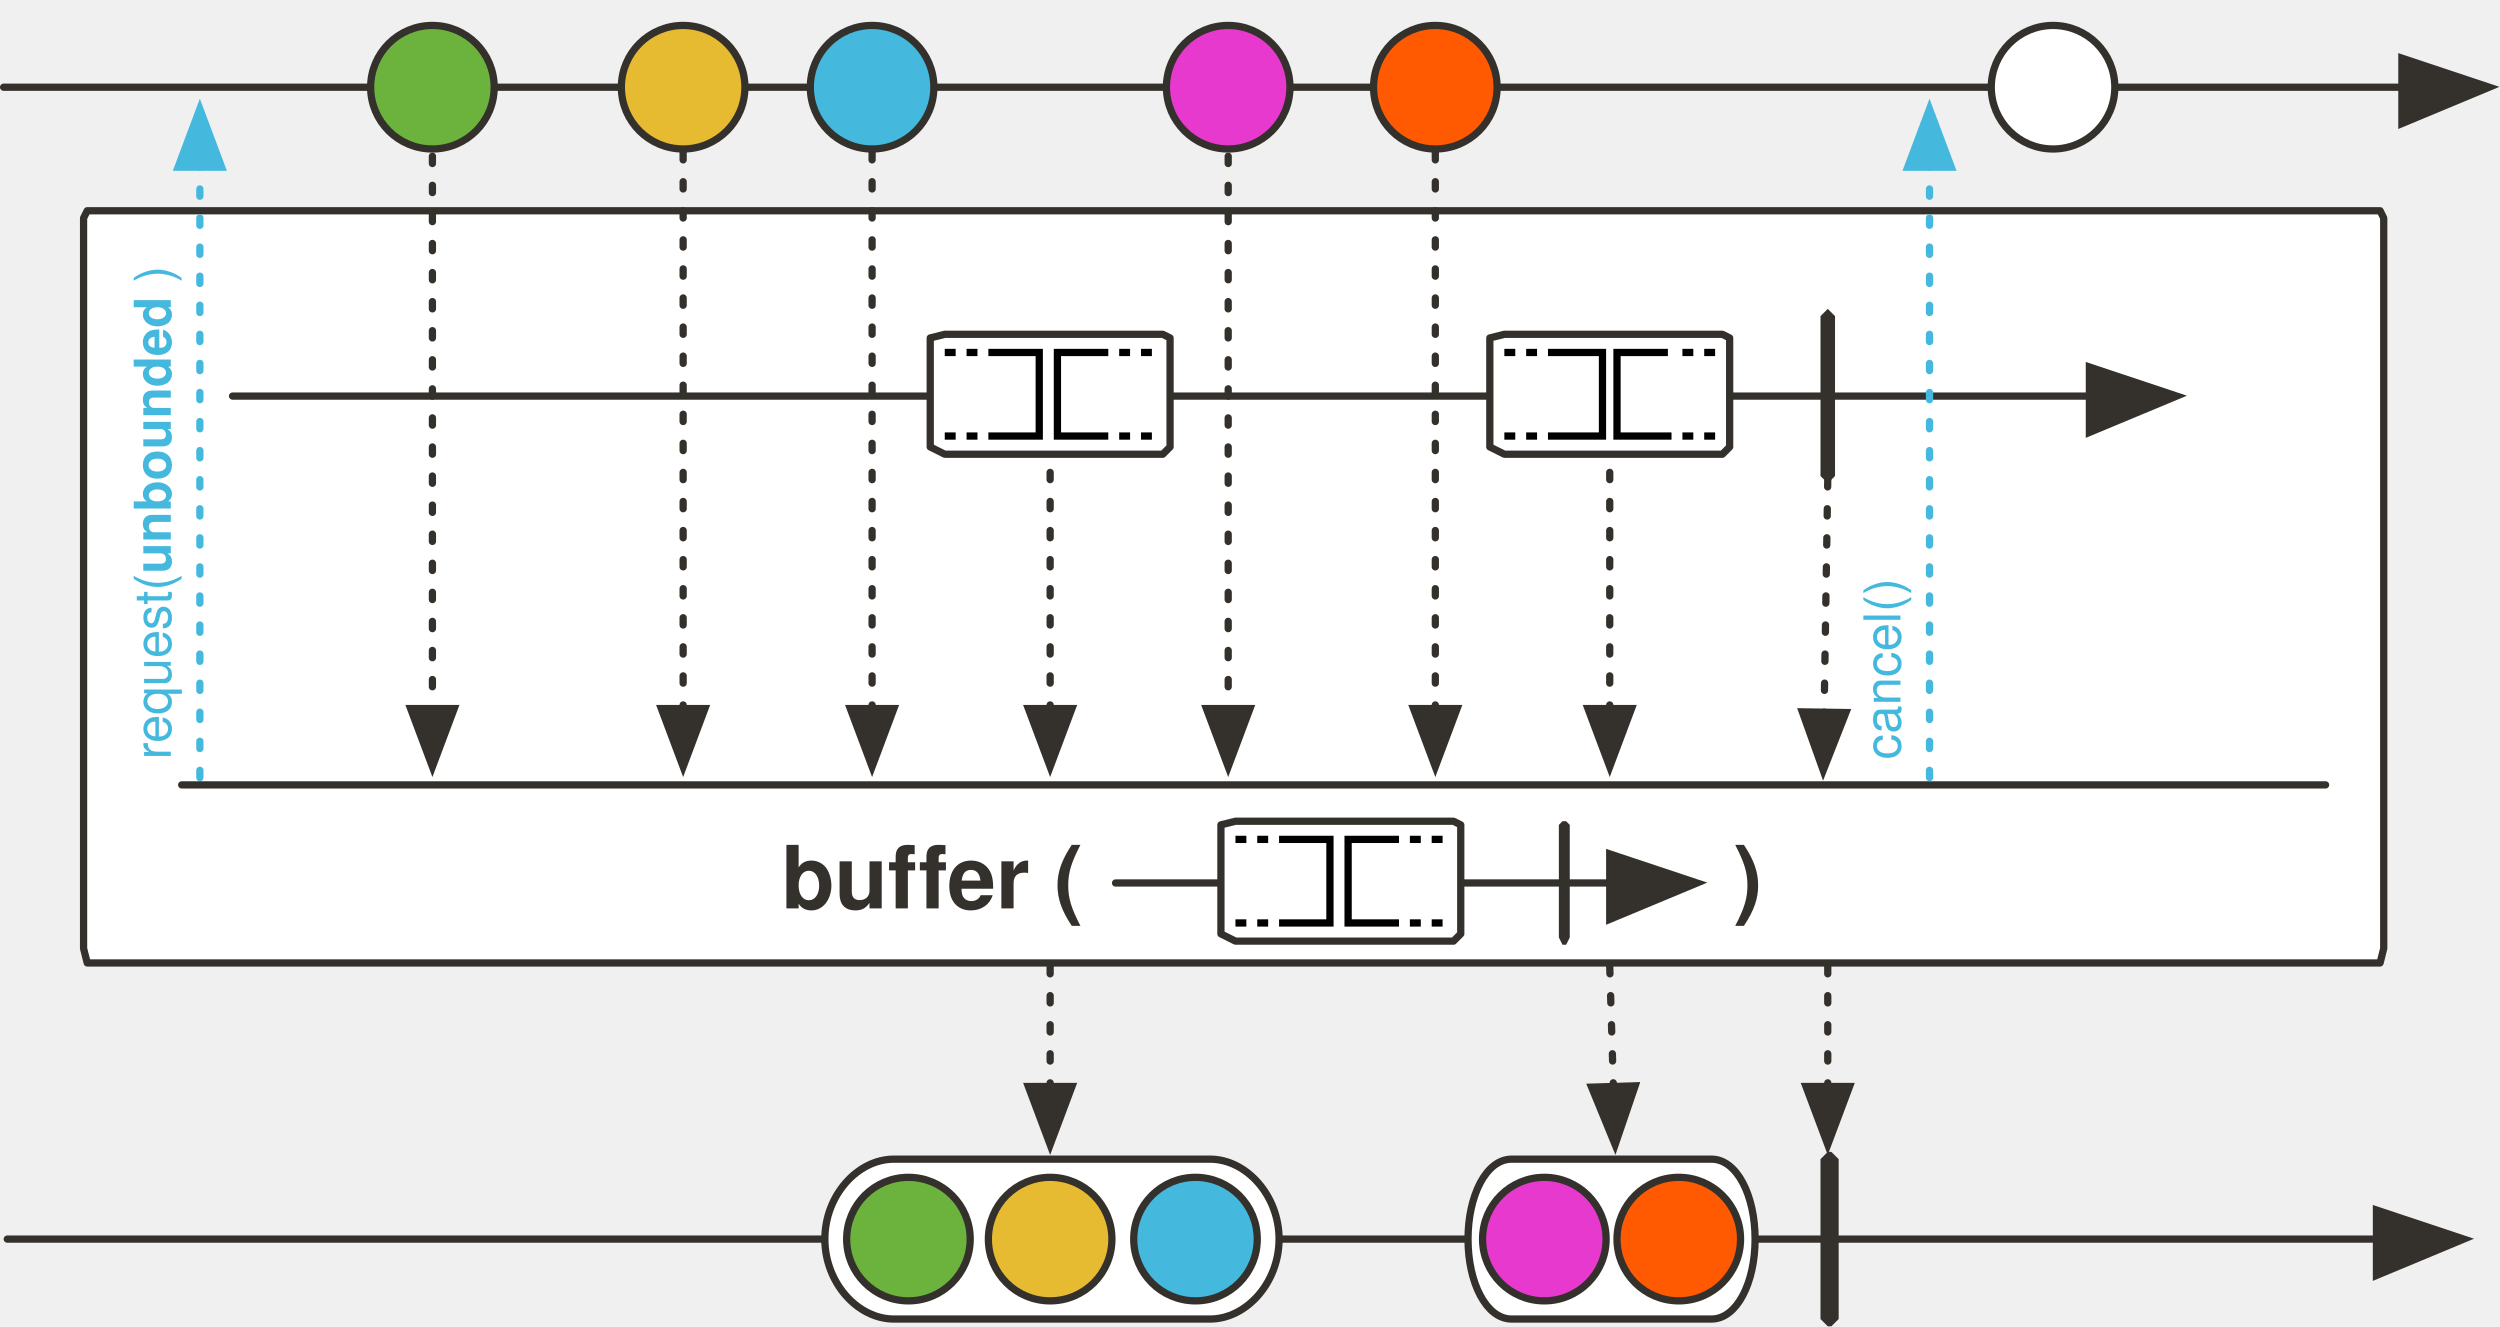
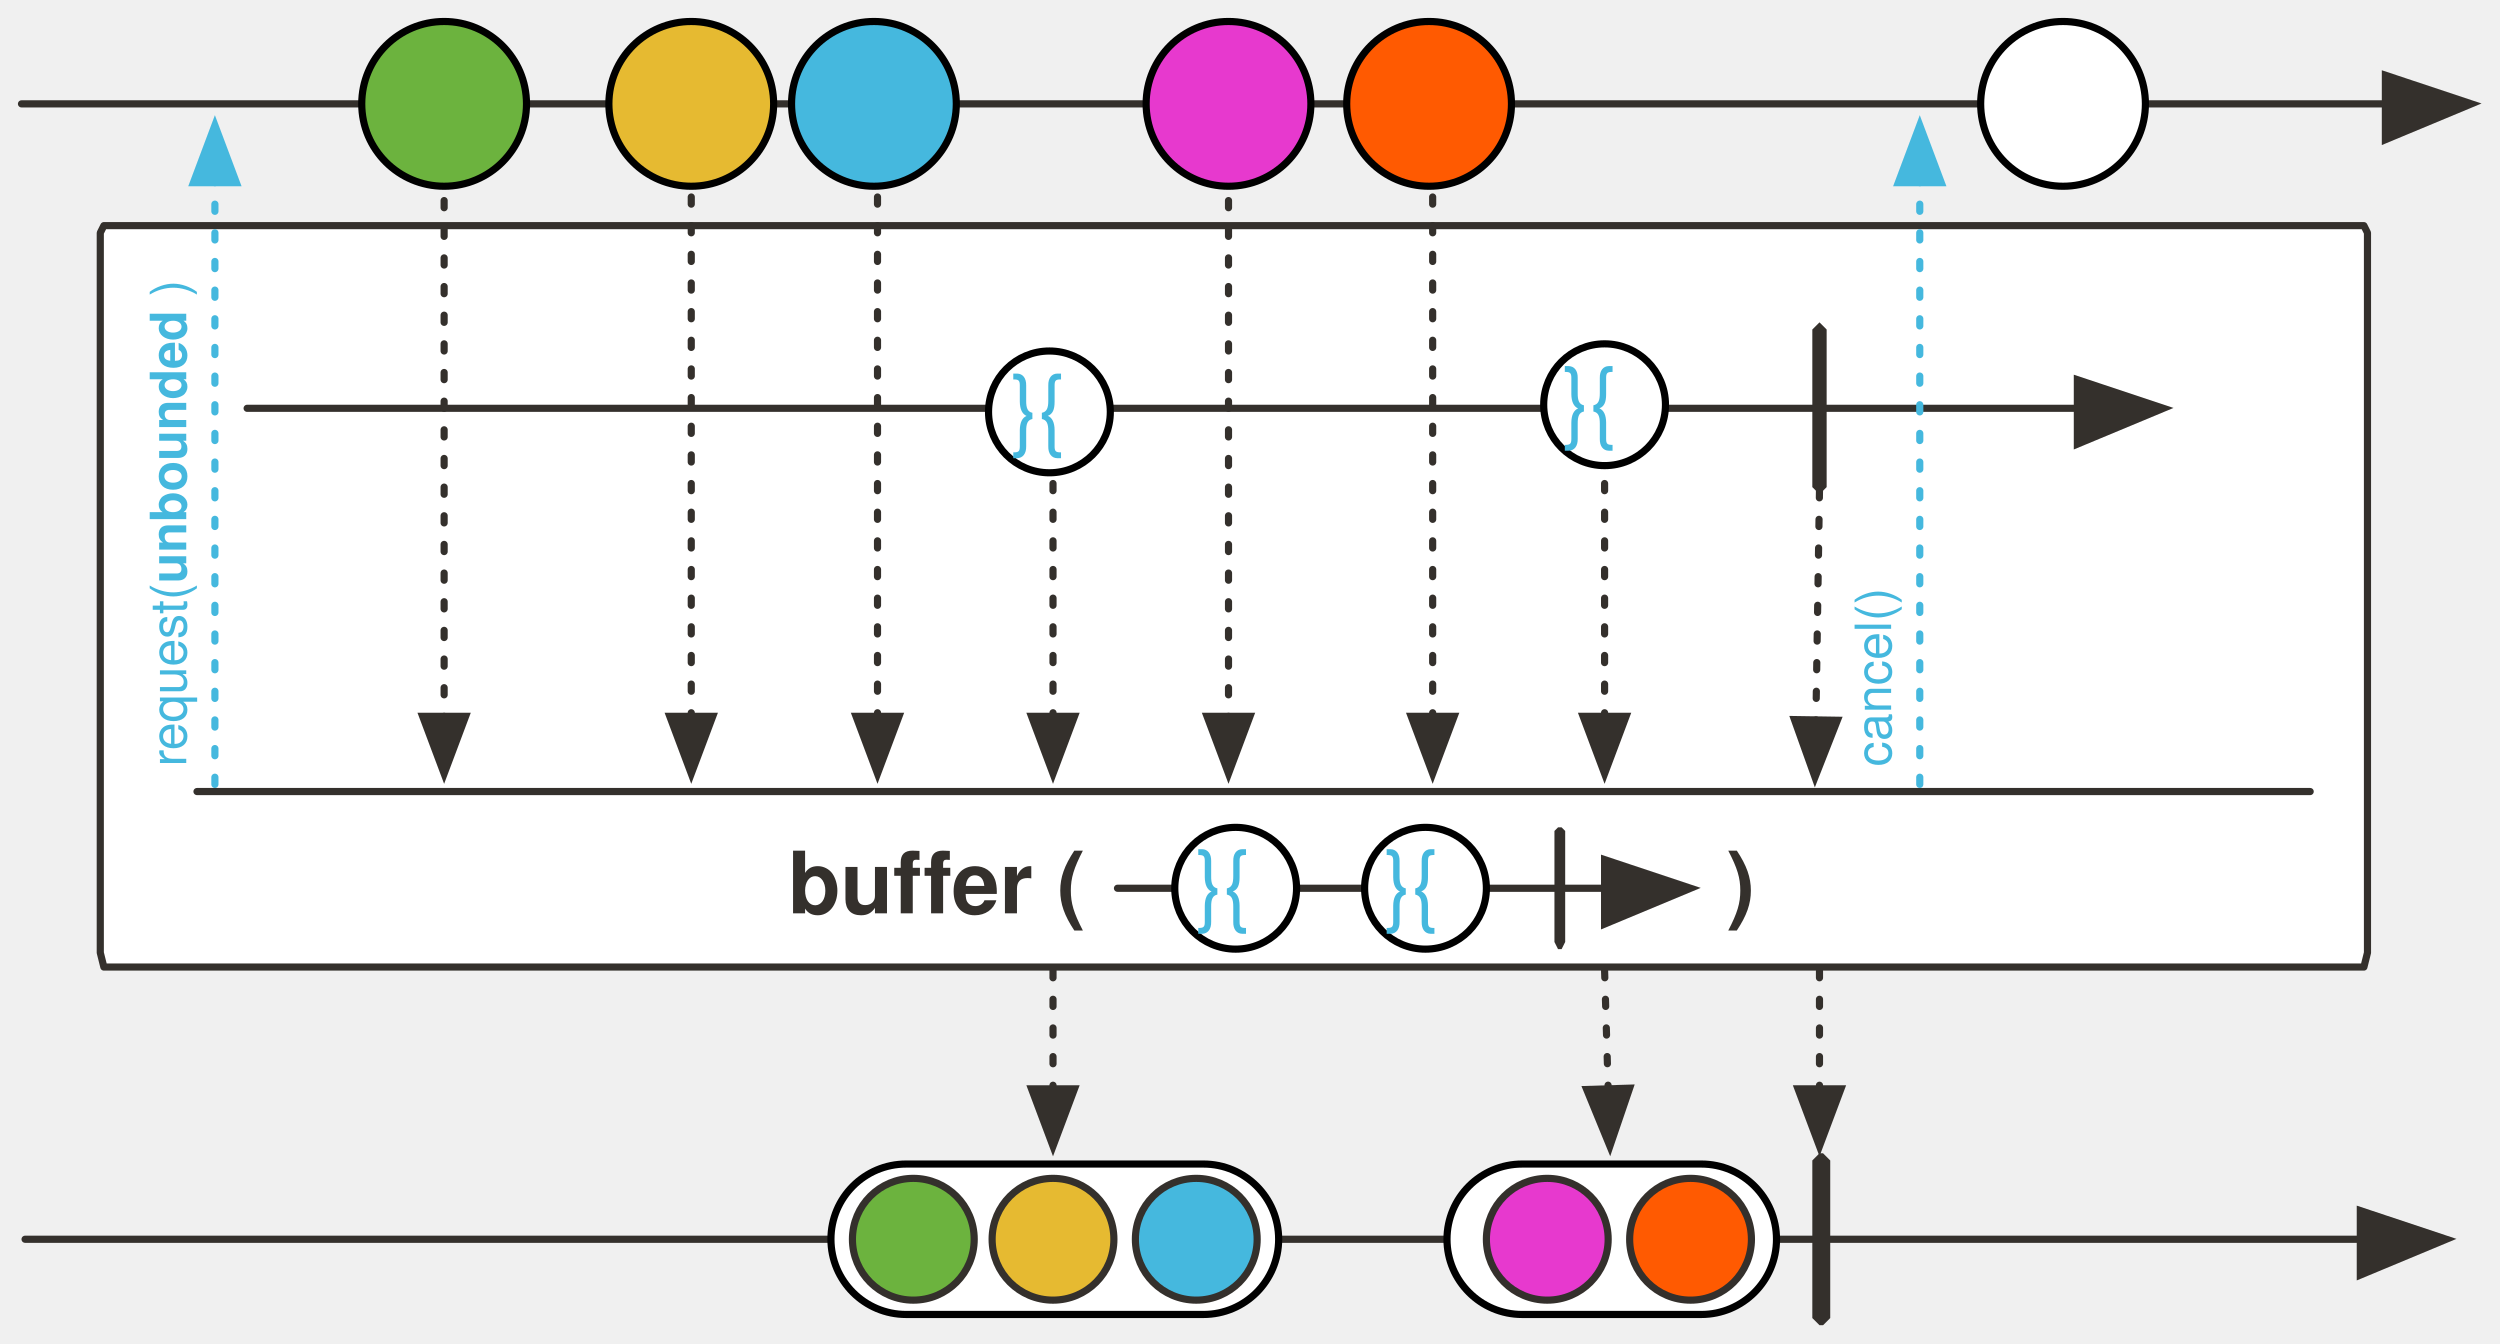
- <svg xmlns="http://www.w3.org/2000/svg" version="1.1" viewBox="20 6 688 365" width="688" height="365" id="svg181">
+ <svg xmlns="http://www.w3.org/2000/svg" version="1.1" viewBox="20 6 698 375" width="698" height="375" id="svg181">
  <defs id="defs18">
    <marker orient="auto" overflow="visible" markerUnits="strokeWidth" id="FilledArrow_Marker" stroke-miterlimit="10" viewBox="-1 -6 14 12" markerWidth="14" markerHeight="12" color="#34302c" stroke-linejoin="miter">
      <g id="g4">
        <path d="M12 0L0-4v9z" id="path2" fill="currentColor" stroke="currentColor" stroke-width="1" />
      </g>
    </marker>
    <font-face font-family="'Tahoma','Nimbus Sans L'" font-size="24" panose-1="2 11 9 2 3 0 4 2 2 3" units-per-em="1000" underline-position="-75" underline-thickness="50" slope="0" x-height="501" cap-height="682" ascent="923" descent="-235" font-weight="700" id="font-face7" stemv="0" stemh="0" accent-height="0" ideographic="0" alphabetic="0" mathematical="0" hanging="0" v-ideographic="0" v-alphabetic="0" v-mathematical="0" v-hanging="0" strikethrough-position="0" strikethrough-thickness="0" overline-position="0" overline-thickness="0">
      <font-face-src>
        <font-face-name name="Tahoma-Bold" />
      </font-face-src>
    </font-face>
    <marker orient="auto" overflow="visible" markerUnits="strokeWidth" id="FilledArrow_Marker_2" stroke-miterlimit="10" viewBox="-1 -5 11 10" markerWidth="11" markerHeight="10" color="#34302c" stroke-linejoin="miter">
      <g id="g11">
        <path d="M8 0L0-3v6z" id="path9" fill="currentColor" stroke="currentColor" stroke-width="1" />
      </g>
    </marker>
    <font-face font-family="'Tahoma','Nimbus Sans L'" font-size="16" panose-1="2 11 5 2 2 1 4 2 2 3" units-per-em="1000" underline-position="-75" underline-thickness="50" slope="0" x-height="450" cap-height="687" ascent="918" descent="-230" font-weight="400" id="font-face14" stemv="0" stemh="0" accent-height="0" ideographic="0" alphabetic="0" mathematical="0" hanging="0" v-ideographic="0" v-alphabetic="0" v-mathematical="0" v-hanging="0" strikethrough-position="0" strikethrough-thickness="0" overline-position="0" overline-thickness="0">
      <font-face-src>
        <font-face-name name="Tahoma" />
      </font-face-src>
    </font-face>
    <font-face font-family="'Tahoma','Nimbus Sans L'" font-size="12" panose-1="2 11 9 2 3 0 4 2 2 3" units-per-em="1000" underline-position="-75" underline-thickness="50" slope="0" x-height="501" cap-height="682" ascent="923" descent="-235" font-weight="700" id="font-face16" stemv="0" stemh="0" accent-height="0" ideographic="0" alphabetic="0" mathematical="0" hanging="0" v-ideographic="0" v-alphabetic="0" v-mathematical="0" v-hanging="0" strikethrough-position="0" strikethrough-thickness="0" overline-position="0" overline-thickness="0">
      <font-face-src>
        <font-face-name name="Tahoma-Bold" />
      </font-face-src>
    </font-face>
    <marker orient="auto" overflow="visible" markerUnits="strokeWidth" id="FilledArrow_Marker_3-3" stroke-miterlimit="10" viewBox="-1 -5 11 10" markerWidth="11" markerHeight="10" color="#45b8de" stroke-linejoin="miter">
      <g id="g16-6">
        <path d="M8 0L0-3v6z" id="path14-7" fill="currentColor" stroke="currentColor" stroke-width="1" />
      </g>
    </marker>
    <marker orient="auto" overflow="visible" markerUnits="strokeWidth" id="FilledArrow_Marker-5-3" stroke-miterlimit="10" viewBox="-1 -6 14 12" markerWidth="14" markerHeight="12" color="#34302c" stroke-linejoin="miter">
      <g id="g4-3-6">
        <path d="M12 0L0-4v9z" id="path2-5-7" fill="currentColor" stroke="currentColor" stroke-width="1" />
      </g>
    </marker>
    <marker orient="auto" overflow="visible" markerUnits="strokeWidth" id="FilledArrow_Marker-5-3-3" stroke-miterlimit="10" viewBox="-1 -6 14 12" markerWidth="14" markerHeight="12" color="#34302c" stroke-linejoin="miter">
      <g id="g4-3-6-6">
        <path d="M12 0L0-4v9z" id="path2-5-7-7" fill="currentColor" stroke="currentColor" stroke-width="1" />
      </g>
    </marker>
    <marker orient="auto" overflow="visible" markerUnits="strokeWidth" id="FilledArrow_Marker-5-3-3-1" stroke-miterlimit="10" viewBox="-1 -6 14 12" markerWidth="14" markerHeight="12" color="#34302c" stroke-linejoin="miter">
      <g id="g4-3-6-6-2">
        <path d="M12 0L0-4v9z" id="path2-5-7-7-7" fill="currentColor" stroke="currentColor" stroke-width="1" />
      </g>
    </marker>
  </defs>
-   <path d="M44 64h631l1 2v201l-1 4H44l-1-4V66z" id="path31" fill="#fff" fill-opacity="1" stroke="#34302c" stroke-width="2" stroke-linecap="round" stroke-linejoin="round" stroke-dasharray="none" stroke-opacity="1" />
-   <path d="M22 347h652" id="line46" fill="none" fill-opacity="1" stroke="#34302c" stroke-width="2" stroke-linecap="round" stroke-linejoin="round" stroke-dasharray="none" stroke-opacity="1" marker-end="url(#FilledArrow_Marker)" />
-   <path id="path51" d="M436 325h55c7 0 12 10 12 22s-5 22-12 22h-55c-7 0-12-10-12-22s5-22 12-22z" fill="#fff" fill-opacity="1" stroke="#34302c" stroke-width="2" stroke-linecap="round" stroke-linejoin="round" stroke-dasharray="none" stroke-opacity="1" />
-   <path id="path54" d="M523 323h1l2 2v44l-2 2h-1l-2-2v-44z" fill="#34302c" fill-opacity="1" stroke="none" stroke-dasharray="none" stroke-opacity="1" />
-   <path id="line61" d="M523 272v33" fill="none" fill-opacity="1" stroke="#34302c" stroke-width="2" stroke-linecap="round" stroke-linejoin="round" stroke-dasharray="2,6" stroke-opacity="1" marker-end="url(#FilledArrow_Marker_2)" />
-   <path id="line64" fill="none" fill-opacity="1" stroke="#34302c" stroke-width="2" stroke-linecap="round" stroke-linejoin="round" stroke-dasharray="none" stroke-opacity="1" marker-end="url(#FilledArrow_Marker)" d="M21 30h660" />
-   <ellipse id="ellipse67" ry="17" rx="17" cy="30" cx="139" fill="#6cb33e" fill-opacity="1" stroke="none" stroke-dasharray="none" stroke-opacity="1" />
-   <ellipse id="ellipse69" ry="17" rx="17" cy="30" cx="139" fill="none" fill-opacity="1" stroke="#34302c" stroke-width="2" stroke-linecap="round" stroke-linejoin="round" stroke-dasharray="none" stroke-opacity="1" />
-   <ellipse id="ellipse72" ry="17" rx="17" cy="30" cx="208" fill="#e6ba31" fill-opacity="1" stroke="none" stroke-dasharray="none" stroke-opacity="1" />
-   <ellipse id="ellipse74" ry="17" rx="17" cy="30" cx="208" fill="none" fill-opacity="1" stroke="#34302c" stroke-width="2" stroke-linecap="round" stroke-linejoin="round" stroke-dasharray="none" stroke-opacity="1" />
-   <ellipse id="ellipse77" ry="17" rx="17" cy="30" cx="260" fill="#45b8de" fill-opacity="1" stroke="none" stroke-dasharray="none" stroke-opacity="1" />
-   <ellipse id="ellipse79" ry="17" rx="17" cy="30" cx="260" fill="none" fill-opacity="1" stroke="#34302c" stroke-width="2" stroke-linecap="round" stroke-linejoin="round" stroke-dasharray="none" stroke-opacity="1" />
-   <ellipse id="ellipse85" ry="17" rx="17" cy="30" cx="358" fill="#e739ce" fill-opacity="1" stroke="none" stroke-dasharray="none" stroke-opacity="1" />
-   <ellipse id="ellipse87" ry="17" rx="17" cy="30" cx="358" fill="none" fill-opacity="1" stroke="#34302c" stroke-width="2" stroke-linecap="round" stroke-linejoin="round" stroke-dasharray="none" stroke-opacity="1" />
-   <path id="line99" d="M358 49v152" fill="none" fill-opacity="1" stroke="#34302c" stroke-width="2" stroke-linecap="round" stroke-linejoin="round" stroke-dasharray="2,6" stroke-opacity="1" marker-end="url(#FilledArrow_Marker_2)" />
-   <path id="line102" d="M523 138l-1 64" fill="none" fill-opacity="1" stroke="#34302c" stroke-width="2" stroke-linecap="round" stroke-linejoin="round" stroke-dasharray="2,6" stroke-opacity="1" marker-end="url(#FilledArrow_Marker_2)" />
-   <ellipse id="ellipse106" ry="17" rx="17" cy="30" cx="415" fill="#ff5a01" fill-opacity="1" stroke="none" stroke-dasharray="none" stroke-opacity="1" />
-   <ellipse id="ellipse108" ry="17" rx="17" cy="30" cx="415" fill="none" fill-opacity="1" stroke="#34302c" stroke-width="2" stroke-linecap="round" stroke-linejoin="round" stroke-dasharray="none" stroke-opacity="1" />
-   <path id="line111" d="M415 48v153" fill="none" fill-opacity="1" stroke="#34302c" stroke-width="2" stroke-linecap="round" stroke-linejoin="round" stroke-dasharray="2,6" stroke-opacity="1" marker-end="url(#FilledArrow_Marker_2)" />
-   <ellipse id="ellipse114" ry="17" rx="17" cy="347" cx="482" fill="#ff5a01" fill-opacity="1" stroke="none" stroke-dasharray="none" stroke-opacity="1" />
-   <ellipse id="ellipse116" ry="17" rx="17" cy="347" cx="482" fill="none" fill-opacity="1" stroke="#34302c" stroke-width="2" stroke-linecap="round" stroke-linejoin="round" stroke-dasharray="none" stroke-opacity="1" />
-   <path id="path132" d="M523 91l2 2v44l-2 2-2-2V93z" fill="#34302c" fill-opacity="1" stroke="none" stroke-dasharray="none" stroke-opacity="1" />
-   <path id="line26" d="M84 115h511" fill="none" fill-opacity="1" stroke="#34302c" stroke-width="2" stroke-linecap="round" stroke-linejoin="round" stroke-dasharray="none" stroke-opacity="1" marker-end="url(#FilledArrow_Marker)" />
-   <path id="line148" fill="none" fill-opacity="1" stroke="#34302c" stroke-width="2" stroke-linecap="round" stroke-linejoin="round" stroke-dasharray="2,6" stroke-opacity="1" marker-end="url(#FilledArrow_Marker_2)" d="M463 128v73" />
-   <ellipse id="ellipse151" ry="17" rx="17" cy="347" cx="445" fill="#e739ce" fill-opacity="1" stroke="none" stroke-dasharray="none" stroke-opacity="1" />
-   <ellipse id="ellipse153" ry="17" rx="17" cy="347" cx="445" fill="#fff" fill-opacity="0" stroke="#34302c" stroke-width="2" stroke-linecap="round" stroke-linejoin="round" stroke-dasharray="none" stroke-opacity="1" />
-   <path id="path158" d="M266 325h87c10 0 19 10 19 22s-9 22-19 22h-87c-10 0-19-10-19-22s9-22 19-22z" fill="#fff" fill-opacity="1" stroke="#34302c" stroke-width="2" stroke-linecap="round" stroke-linejoin="round" stroke-dasharray="none" stroke-opacity="1" />
-   <ellipse id="ellipse161" ry="17" rx="17" cy="347" cx="309" fill="#e6ba31" fill-opacity="1" stroke="none" stroke-dasharray="none" stroke-opacity="1" />
-   <ellipse id="ellipse163" ry="17" rx="17" cy="347" cx="309" fill="none" fill-opacity="1" stroke="#34302c" stroke-width="2" stroke-linecap="round" stroke-linejoin="round" stroke-dasharray="none" stroke-opacity="1" />
-   <ellipse id="ellipse166" ry="17" rx="17" cy="347" cx="270" fill="#6cb33e" fill-opacity="1" stroke="none" stroke-dasharray="none" stroke-opacity="1" />
-   <ellipse id="ellipse168" ry="17" rx="17" cy="347" cx="270" fill="none" fill-opacity="1" stroke="#34302c" stroke-width="2" stroke-linecap="round" stroke-linejoin="round" stroke-dasharray="none" stroke-opacity="1" />
-   <ellipse id="ellipse171" ry="17" rx="17" cy="347" cx="349" fill="#45b8de" fill-opacity="1" stroke="none" stroke-dasharray="none" stroke-opacity="1" />
-   <ellipse id="ellipse173" ry="17" rx="17" cy="347" cx="349" fill="none" fill-opacity="1" stroke="#34302c" stroke-width="2" stroke-linecap="round" stroke-linejoin="round" stroke-dasharray="none" stroke-opacity="1" />
-   <path id="line176" fill="none" fill-opacity="1" stroke="#34302c" stroke-width="2" stroke-linecap="round" stroke-linejoin="round" stroke-dasharray="2,6" stroke-opacity="1" marker-end="url(#FilledArrow_Marker_2)" d="M309 272v33" />
-   <path id="line1113" fill="none" fill-opacity="1" stroke="#45b8de" stroke-width="2" stroke-linecap="round" stroke-linejoin="round" stroke-dasharray="2,6" stroke-opacity="1" marker-end="url(#FilledArrow_Marker_3-3)" d="M75 220V52" />
-   <text id="text91" transform="rotate(-90)" x="-215" y="54" fill="#45b8de" fill-opacity="1" stroke="none" stroke-dasharray="none" stroke-opacity="1">
-     <tspan id="tspan89" y="67" x="-215" font-weight="400" font-size="14" font-family="'Tahoma','Nimbus Sans L'" fill="#45b8de">request(<tspan id="tspan928" font-weight="700">unbounded</tspan> )</tspan>
+   <path d="M49 69h631l1 2v201l-1 4H49l-1-4V71z" id="path31" fill="#fff" fill-opacity="1" stroke="#34302c" stroke-width="2" stroke-linecap="round" stroke-linejoin="round" stroke-dasharray="none" stroke-opacity="1" />
+   <path d="M27 352h652" id="line46" fill="none" fill-opacity="1" stroke="#34302c" stroke-width="2" stroke-linecap="round" stroke-linejoin="round" stroke-dasharray="none" stroke-opacity="1" marker-end="url(#FilledArrow_Marker)" />
+   <path id="path54" d="M528 328h1l2 2v44l-2 2h-1l-2-2v-44z" fill="#34302c" fill-opacity="1" stroke="none" stroke-dasharray="none" stroke-opacity="1" />
+   <path id="line61" d="M528 277v33" fill="none" fill-opacity="1" stroke="#34302c" stroke-width="2" stroke-linecap="round" stroke-linejoin="round" stroke-dasharray="2,6" stroke-opacity="1" marker-end="url(#FilledArrow_Marker_2)" />
+   <path id="line64" d="M26 35h660" fill="none" fill-opacity="1" stroke="#34302c" stroke-width="2" stroke-linecap="round" stroke-linejoin="round" stroke-dasharray="none" stroke-opacity="1" marker-end="url(#FilledArrow_Marker)" />
+   <path id="line99" d="M363 54v152" fill="none" fill-opacity="1" stroke="#34302c" stroke-width="2" stroke-linecap="round" stroke-linejoin="round" stroke-dasharray="2,6" stroke-opacity="1" marker-end="url(#FilledArrow_Marker_2)" />
+   <path id="line102" d="M528 143l-1 64" fill="none" fill-opacity="1" stroke="#34302c" stroke-width="2" stroke-linecap="round" stroke-linejoin="round" stroke-dasharray="2,6" stroke-opacity="1" marker-end="url(#FilledArrow_Marker_2)" />
+   <path id="line111" d="M420 53v153" fill="none" fill-opacity="1" stroke="#34302c" stroke-width="2" stroke-linecap="round" stroke-linejoin="round" stroke-dasharray="2,6" stroke-opacity="1" marker-end="url(#FilledArrow_Marker_2)" />
+   <path id="path132" d="M528 96l2 2v44l-2 2-2-2V98z" fill="#34302c" fill-opacity="1" stroke="none" stroke-dasharray="none" stroke-opacity="1" />
+   <path id="line26" d="M89 120h511" fill="none" fill-opacity="1" stroke="#34302c" stroke-width="2" stroke-linecap="round" stroke-linejoin="round" stroke-dasharray="none" stroke-opacity="1" marker-end="url(#FilledArrow_Marker)" />
+   <path id="line148" d="M468 133v73" fill="none" fill-opacity="1" stroke="#34302c" stroke-width="2" stroke-linecap="round" stroke-linejoin="round" stroke-dasharray="2,6" stroke-opacity="1" marker-end="url(#FilledArrow_Marker_2)" />
+   <rect id="rect28456" width="125" height="42" x="252" y="331" ry="21" opacity="1" fill="#fff" fill-opacity="1" stroke="#000" stroke-width="2" stroke-linecap="round" stroke-linejoin="miter" stroke-miterlimit="4" stroke-dasharray="none" stroke-dashoffset="0" stroke-opacity="1" />
+   <circle id="ellipse163" cy="352" cx="314" r="17" fill="#e6ba31" fill-opacity="1" stroke="#34302c" stroke-width="2" stroke-linecap="round" stroke-linejoin="round" stroke-dasharray="none" stroke-opacity="1" />
+   <circle id="ellipse168" cy="352" cx="275" r="17" fill="#6cb33e" fill-opacity="1" stroke="#34302c" stroke-width="2" stroke-linecap="round" stroke-linejoin="round" stroke-dasharray="none" stroke-opacity="1" />
+   <circle id="ellipse173" cy="352" cx="354" r="17" fill="#45b8de" fill-opacity="1" stroke="#34302c" stroke-width="2" stroke-linecap="round" stroke-linejoin="round" stroke-dasharray="none" stroke-opacity="1" />
+   <path id="line176" d="M314 277v33" fill="none" fill-opacity="1" stroke="#34302c" stroke-width="2" stroke-linecap="round" stroke-linejoin="round" stroke-dasharray="2,6" stroke-opacity="1" marker-end="url(#FilledArrow_Marker_2)" />
+   <path id="line1113" d="M80 225V57" fill="none" fill-opacity="1" stroke="#45b8de" stroke-width="2" stroke-linecap="round" stroke-linejoin="round" stroke-dasharray="2,6" stroke-opacity="1" marker-end="url(#FilledArrow_Marker_3-3)" />
+   <text id="text91" transform="rotate(-90)" x="-220" y="59" fill="#45b8de" fill-opacity="1" stroke="none" stroke-dasharray="none" stroke-opacity="1">
+     <tspan id="tspan89" y="72" x="-220" font-weight="400" font-size="14" font-family="Tahoma,'Nimbus Sans L'" fill="#45b8de">request(<tspan id="tspan928" font-weight="700">unbounded</tspan> )</tspan>
  </text>
-   <path id="line1181-0" fill="none" fill-opacity="1" stroke="#34302c" stroke-width="2" stroke-linecap="round" stroke-linejoin="round" stroke-dasharray="none" stroke-opacity="1" d="M70 222h590" />
-   <circle cx="585" cy="30" id="ellipse981" r="17" fill="#fff" fill-opacity="1" stroke="#34302c" stroke-width="2" stroke-linecap="round" stroke-linejoin="round" stroke-dasharray="none" stroke-opacity="1" />
-   <text id="text35" x="-17" y="234" fill="#34302c" fill-opacity="1" stroke="none" stroke-dasharray="none" stroke-opacity="1">
-     <tspan font-size="24" font-weight="700" x="235" y="256" id="tspan33" font-family="'Tahoma','Nimbus Sans L'" fill="#34302c">buffer (</tspan>
+   <path id="line1181-0" d="M75 227h590" fill="none" fill-opacity="1" stroke="#34302c" stroke-width="2" stroke-linecap="round" stroke-linejoin="round" stroke-dasharray="none" stroke-opacity="1" />
+   <text id="text35" x="-12" y="239" fill="#34302c" fill-opacity="1" stroke="none" stroke-dasharray="none" stroke-opacity="1">
+     <tspan font-size="24" font-weight="700" x="240" y="261" id="tspan33" font-family="Tahoma,'Nimbus Sans L'" fill="#34302c">buffer (</tspan>
  </text>
-   <text y="234" x="245" id="text971" fill="#34302c" fill-opacity="1" stroke="none" stroke-dasharray="none" stroke-opacity="1">
-     <tspan id="tspan969" y="256" x="497" font-weight="700" font-size="24" font-family="'Tahoma','Nimbus Sans L'" fill="#34302c">)</tspan>
+   <text y="239" x="250" id="text971" fill="#34302c" fill-opacity="1" stroke="none" stroke-dasharray="none" stroke-opacity="1">
+     <tspan id="tspan969" y="261" x="502" font-weight="700" font-size="24" font-family="Tahoma,'Nimbus Sans L'" fill="#34302c">)</tspan>
  </text>
-   <path id="line56-2-5" fill="none" fill-opacity="1" stroke="#34302c" stroke-width="2" stroke-linecap="round" stroke-linejoin="round" stroke-dasharray="none" stroke-opacity="1" marker-end="url(#FilledArrow_Marker-5-3-3-1)" d="M327 249h136" />
-   <path id="path64-7-6" d="M450 232h1l1 1v31l-1 2h-1l-1-2v-31l1-1z" fill="#34302c" fill-opacity="1" stroke="none" stroke-width="1" stroke-dasharray="none" stroke-opacity="1" />
-   <path id="line1004" fill="none" fill-opacity="1" stroke="#34302c" stroke-width="2" stroke-linecap="round" stroke-linejoin="round" stroke-dasharray="2,6" stroke-opacity="1" marker-end="url(#FilledArrow_Marker_2)" d="M463 272l1 33" />
-   <path id="line1006" fill="none" fill-opacity="1" stroke="#34302c" stroke-width="2" stroke-linecap="round" stroke-linejoin="round" stroke-dasharray="2,6" stroke-opacity="1" marker-end="url(#FilledArrow_Marker_2)" d="M309 128v73" />
-   <path id="line1008" d="M260 48v153" fill="none" fill-opacity="1" stroke="#34302c" stroke-width="2" stroke-linecap="round" stroke-linejoin="round" stroke-dasharray="2,6" stroke-opacity="1" marker-end="url(#FilledArrow_Marker_2)" />
-   <path id="line1010" d="M208 48v153" fill="none" fill-opacity="1" stroke="#34302c" stroke-width="2" stroke-linecap="round" stroke-linejoin="round" stroke-dasharray="2,6" stroke-opacity="1" marker-end="url(#FilledArrow_Marker_2)" />
-   <path id="line1012" d="M139 49v152" fill="none" fill-opacity="1" stroke="#34302c" stroke-width="2" stroke-linecap="round" stroke-linejoin="round" stroke-dasharray="2,6" stroke-opacity="1" marker-end="url(#FilledArrow_Marker_2)" />
-   <path d="M551 220V52" id="path116086" fill="none" fill-opacity="1" stroke="#45b8de" stroke-width="2" stroke-linecap="round" stroke-linejoin="round" stroke-dasharray="2,6" stroke-opacity="1" marker-end="url(#FilledArrow_Marker_3-3)" />
-   <text y="530" x="-215" transform="rotate(-90)" id="text116092" fill="#45b8de" fill-opacity="1" stroke="none" stroke-dasharray="none" stroke-opacity="1">
-     <tspan font-size="14" font-weight="400" x="-215" y="543" id="tspan116090" font-family="Tahoma,'Nimbus Sans L'" fill="#45b8de">cancel()</tspan>
+   <path id="line56-2-5" d="M332 254h136" fill="none" fill-opacity="1" stroke="#34302c" stroke-width="2" stroke-linecap="round" stroke-linejoin="round" stroke-dasharray="none" stroke-opacity="1" marker-end="url(#FilledArrow_Marker-5-3-3-1)" />
+   <path id="path64-7-6" d="M455 237h1l1 1v31l-1 2h-1l-1-2v-31z" fill="#34302c" fill-opacity="1" stroke="none" stroke-width="1" stroke-dasharray="none" stroke-opacity="1" />
+   <path id="line1004" d="M468 277l1 33" fill="none" fill-opacity="1" stroke="#34302c" stroke-width="2" stroke-linecap="round" stroke-linejoin="round" stroke-dasharray="2,6" stroke-opacity="1" marker-end="url(#FilledArrow_Marker_2)" />
+   <path id="line1006" d="M314 133v73" fill="none" fill-opacity="1" stroke="#34302c" stroke-width="2" stroke-linecap="round" stroke-linejoin="round" stroke-dasharray="2,6" stroke-opacity="1" marker-end="url(#FilledArrow_Marker_2)" />
+   <path id="line1008" d="M265 53v153" fill="none" fill-opacity="1" stroke="#34302c" stroke-width="2" stroke-linecap="round" stroke-linejoin="round" stroke-dasharray="2,6" stroke-opacity="1" marker-end="url(#FilledArrow_Marker_2)" />
+   <path id="line1010" d="M213 53v153" fill="none" fill-opacity="1" stroke="#34302c" stroke-width="2" stroke-linecap="round" stroke-linejoin="round" stroke-dasharray="2,6" stroke-opacity="1" marker-end="url(#FilledArrow_Marker_2)" />
+   <path id="line1012" d="M144 54v152" fill="none" fill-opacity="1" stroke="#34302c" stroke-width="2" stroke-linecap="round" stroke-linejoin="round" stroke-dasharray="2,6" stroke-opacity="1" marker-end="url(#FilledArrow_Marker_2)" />
+   <path d="M556 225V57" id="path116086" fill="none" fill-opacity="1" stroke="#45b8de" stroke-width="2" stroke-linecap="round" stroke-linejoin="round" stroke-dasharray="2,6" stroke-opacity="1" marker-end="url(#FilledArrow_Marker_3-3)" />
+   <text y="535" x="-220" transform="rotate(-90)" id="text116092" fill="#45b8de" fill-opacity="1" stroke="none" stroke-dasharray="none" stroke-opacity="1">
+     <tspan font-size="14" font-weight="400" x="-220" y="548" id="tspan116090" font-family="Tahoma,'Nimbus Sans L'" fill="#45b8de">cancel()</tspan>
  </text>
-   <path id="path131950-7" d="M494 98h-60l-4 1v30l4 2h60l2-2V99z" fill="#fff" fill-opacity="1" stroke="#34302c" stroke-width="2" stroke-linecap="round" stroke-linejoin="round" stroke-dasharray="none" stroke-opacity="1" />
-   <g id="g133626" stroke-width="2" stroke-dasharray="none" stroke-opacity="1">
-     <path d="M340 98h-60l-4 1v30l4 2h60l2-2V99z" id="path131950-8" fill="#fff" fill-opacity="1" stroke="#34302c" stroke-linecap="round" stroke-linejoin="round" />
-     <path d="M292 103h14v23h-14" id="path131952-1" fill="none" fill-rule="evenodd" stroke="#000" stroke-linecap="butt" stroke-linejoin="miter" stroke-miterlimit="4" />
-     <path d="M289 103h-3" id="path131954-8" fill="none" fill-rule="evenodd" stroke="#000" stroke-linecap="butt" stroke-linejoin="miter" stroke-miterlimit="4" />
-     <path d="M283 103h-3" id="path131958-0" fill="none" fill-rule="evenodd" stroke="#000" stroke-linecap="butt" stroke-linejoin="miter" stroke-miterlimit="4" />
-     <path id="path133395" d="M289 126h-3" fill="none" fill-rule="evenodd" stroke="#000" stroke-linecap="butt" stroke-linejoin="miter" stroke-miterlimit="4" />
-     <path id="path133397" d="M283 126h-3" fill="none" fill-rule="evenodd" stroke="#000" stroke-linecap="butt" stroke-linejoin="miter" stroke-miterlimit="4" />
-     <path id="path133399" d="M325 103h-14v23h14" fill="none" fill-rule="evenodd" stroke="#000" stroke-linecap="butt" stroke-linejoin="miter" stroke-miterlimit="4" />
-     <path id="path133401" d="M328 103h3" fill="none" fill-rule="evenodd" stroke="#000" stroke-linecap="butt" stroke-linejoin="miter" stroke-miterlimit="4" />
-     <path id="path133403" d="M334 103h3" fill="none" fill-rule="evenodd" stroke="#000" stroke-linecap="butt" stroke-linejoin="miter" stroke-miterlimit="4" />
-     <path d="M328 126h3" id="path133405" fill="none" fill-rule="evenodd" stroke="#000" stroke-linecap="butt" stroke-linejoin="miter" stroke-miterlimit="4" />
-     <path d="M334 126h3" id="path133407" fill="none" fill-rule="evenodd" stroke="#000" stroke-linecap="butt" stroke-linejoin="miter" stroke-miterlimit="4" />
-   </g>
-   <path id="path131952-1-4" d="M446 103h15v23h-15" fill="none" fill-rule="evenodd" stroke="#000" stroke-width="2" stroke-linecap="butt" stroke-linejoin="miter" stroke-miterlimit="4" stroke-dasharray="none" stroke-opacity="1" />
-   <path id="path131954-8-8" d="M443 103h-3" fill="none" fill-rule="evenodd" stroke="#000" stroke-width="2" stroke-linecap="butt" stroke-linejoin="miter" stroke-miterlimit="4" stroke-dasharray="none" stroke-opacity="1" />
-   <path id="path131958-0-3" d="M437 103h-3" fill="none" fill-rule="evenodd" stroke="#000" stroke-width="2" stroke-linecap="butt" stroke-linejoin="miter" stroke-miterlimit="4" stroke-dasharray="none" stroke-opacity="1" />
-   <path d="M443 126h-3" id="path133395-1" fill="none" fill-rule="evenodd" stroke="#000" stroke-width="2" stroke-linecap="butt" stroke-linejoin="miter" stroke-miterlimit="4" stroke-dasharray="none" stroke-opacity="1" />
-   <path d="M437 126h-3" id="path133397-7" fill="none" fill-rule="evenodd" stroke="#000" stroke-width="2" stroke-linecap="butt" stroke-linejoin="miter" stroke-miterlimit="4" stroke-dasharray="none" stroke-opacity="1" />
-   <path d="M479 103h-14v23h15" id="path133399-8" fill="none" fill-rule="evenodd" stroke="#000" stroke-width="2" stroke-linecap="butt" stroke-linejoin="miter" stroke-miterlimit="4" stroke-dasharray="none" stroke-opacity="1" />
-   <path d="M483 103h3" id="path133401-5" fill="none" fill-rule="evenodd" stroke="#000" stroke-width="2" stroke-linecap="butt" stroke-linejoin="miter" stroke-miterlimit="4" stroke-dasharray="none" stroke-opacity="1" />
-   <path d="M489 103h3" id="path133403-1" fill="none" fill-rule="evenodd" stroke="#000" stroke-width="2" stroke-linecap="butt" stroke-linejoin="miter" stroke-miterlimit="4" stroke-dasharray="none" stroke-opacity="1" />
-   <path id="path133405-4" d="M483 126h3" fill="none" fill-rule="evenodd" stroke="#000" stroke-width="2" stroke-linecap="butt" stroke-linejoin="miter" stroke-miterlimit="4" stroke-dasharray="none" stroke-opacity="1" />
-   <path id="path133407-5" d="M489 126h3" fill="none" fill-rule="evenodd" stroke="#000" stroke-width="2" stroke-linecap="butt" stroke-linejoin="miter" stroke-miterlimit="4" stroke-dasharray="none" stroke-opacity="1" />
-   <g id="g133650" transform="translate(80 134)" stroke-width="2" stroke-dasharray="none" stroke-opacity="1">
-     <path id="path133628" d="M340 98h-60l-4 1v30l4 2h60l2-2V99z" fill="#fff" fill-opacity="1" stroke="#34302c" stroke-linecap="round" stroke-linejoin="round" />
-     <path id="path133630" d="M292 103h14v23h-14" fill="none" fill-rule="evenodd" stroke="#000" stroke-linecap="butt" stroke-linejoin="miter" stroke-miterlimit="4" />
-     <path id="path133632" d="M289 103h-3" fill="none" fill-rule="evenodd" stroke="#000" stroke-linecap="butt" stroke-linejoin="miter" stroke-miterlimit="4" />
-     <path id="path133634" d="M283 103h-3" fill="none" fill-rule="evenodd" stroke="#000" stroke-linecap="butt" stroke-linejoin="miter" stroke-miterlimit="4" />
-     <path d="M289 126h-3" id="path133636" fill="none" fill-rule="evenodd" stroke="#000" stroke-linecap="butt" stroke-linejoin="miter" stroke-miterlimit="4" />
-     <path d="M283 126h-3" id="path133638" fill="none" fill-rule="evenodd" stroke="#000" stroke-linecap="butt" stroke-linejoin="miter" stroke-miterlimit="4" />
-     <path d="M325 103h-14v23h14" id="path133640" fill="none" fill-rule="evenodd" stroke="#000" stroke-linecap="butt" stroke-linejoin="miter" stroke-miterlimit="4" />
-     <path d="M328 103h3" id="path133642" fill="none" fill-rule="evenodd" stroke="#000" stroke-linecap="butt" stroke-linejoin="miter" stroke-miterlimit="4" />
-     <path d="M334 103h3" id="path133644" fill="none" fill-rule="evenodd" stroke="#000" stroke-linecap="butt" stroke-linejoin="miter" stroke-miterlimit="4" />
-     <path id="path133646" d="M328 126h3" fill="none" fill-rule="evenodd" stroke="#000" stroke-linecap="butt" stroke-linejoin="miter" stroke-miterlimit="4" />
-     <path id="path133648" d="M334 126h3" fill="none" fill-rule="evenodd" stroke="#000" stroke-linecap="butt" stroke-linejoin="miter" stroke-miterlimit="4" />
-   </g>
+   <ellipse id="circle3585" cy="121" cx="313" rx="17" ry="17" fill="#fff" fill-opacity="1" stroke="#000" stroke-width="2" stroke-linecap="round" stroke-linejoin="round" stroke-dasharray="none" stroke-opacity="1" />
+   <text y="114" x="316" transform="scale(.95644 1.04555)" id="text3583-9" font-size="8" fill="#45b8de" fill-opacity="1" stroke="none" stroke-width="1" stroke-dasharray="none" stroke-opacity="1">
+     <tspan style="-inkscape-font-specification:'Tahoma, Nimbus Sans L, Bold';font-variant-ligatures:normal;font-variant-caps:normal;font-variant-numeric:normal;font-feature-settings:normal;text-align:start" font-size="24" font-weight="400" x="316" y="123" id="tspan3581-0" font-style="normal" font-variant="normal" font-stretch="normal" font-family="Tahoma,'Nimbus Sans L'" writing-mode="lr-tb" text-anchor="start" fill="#45b8de" stroke-width="1">}{</tspan>
+   </text>
+   <ellipse id="circle3585-9" cy="119" cx="468" rx="17" ry="17" fill="#fff" fill-opacity="1" stroke="#000" stroke-width="2" stroke-linecap="round" stroke-linejoin="round" stroke-dasharray="none" stroke-opacity="1" />
+   <text y="112" x="477" transform="scale(.95644 1.04555)" id="text3583-9-5" font-size="8" fill="#45b8de" fill-opacity="1" stroke="none" stroke-width="1" stroke-dasharray="none" stroke-opacity="1">
+     <tspan style="-inkscape-font-specification:'Tahoma, Nimbus Sans L, Bold';font-variant-ligatures:normal;font-variant-caps:normal;font-variant-numeric:normal;font-feature-settings:normal;text-align:start" font-size="24" font-weight="400" x="477" y="121" id="tspan3581-0-6" font-style="normal" font-variant="normal" font-stretch="normal" font-family="Tahoma,'Nimbus Sans L'" writing-mode="lr-tb" text-anchor="start" fill="#45b8de" stroke-width="1">}{</tspan>
+   </text>
+   <ellipse id="circle3585-0" cy="254" cx="365" rx="17" ry="17" fill="#fff" fill-opacity="1" stroke="#000" stroke-width="2" stroke-linecap="round" stroke-linejoin="round" stroke-dasharray="none" stroke-opacity="1" />
+   <text y="241" x="370" transform="scale(.95644 1.04555)" id="text3583-9-9" font-size="8" fill="#45b8de" fill-opacity="1" stroke="none" stroke-width="1" stroke-dasharray="none" stroke-opacity="1">
+     <tspan style="-inkscape-font-specification:'Tahoma, Nimbus Sans L, Bold';font-variant-ligatures:normal;font-variant-caps:normal;font-variant-numeric:normal;font-feature-settings:normal;text-align:start" font-size="24" font-weight="400" x="370" y="250" id="tspan3581-0-7" font-style="normal" font-variant="normal" font-stretch="normal" font-family="Tahoma,'Nimbus Sans L'" writing-mode="lr-tb" text-anchor="start" fill="#45b8de" stroke-width="1">}{</tspan>
+   </text>
+   <ellipse id="circle3585-6" cy="254" cx="418" rx="17" ry="17" fill="#fff" fill-opacity="1" stroke="#000" stroke-width="2" stroke-linecap="round" stroke-linejoin="round" stroke-dasharray="none" stroke-opacity="1" />
+   <text y="241" x="425" transform="scale(.95644 1.04555)" id="text3583-9-1" font-size="8" fill="#45b8de" fill-opacity="1" stroke="none" stroke-width="1" stroke-dasharray="none" stroke-opacity="1">
+     <tspan style="-inkscape-font-specification:'Tahoma, Nimbus Sans L, Bold';font-variant-ligatures:normal;font-variant-caps:normal;font-variant-numeric:normal;font-feature-settings:normal;text-align:start" font-size="24" font-weight="400" x="425" y="250" id="tspan3581-0-67" font-style="normal" font-variant="normal" font-stretch="normal" font-family="Tahoma,'Nimbus Sans L'" writing-mode="lr-tb" text-anchor="start" fill="#45b8de" stroke-width="1">}{</tspan>
+   </text>
+   <rect ry="21" y="331" x="424" height="42" width="92" id="rect11420" opacity="1" fill="#fff" fill-opacity="1" stroke="#000" stroke-width="2" stroke-linecap="round" stroke-linejoin="miter" stroke-miterlimit="4" stroke-dasharray="none" stroke-dashoffset="0" stroke-opacity="1" />
+   <circle r="17" cx="452" cy="352" id="circle11345" fill="#e739ce" fill-opacity="1" stroke="#34302c" stroke-width="2" stroke-linecap="round" stroke-linejoin="round" stroke-dasharray="none" stroke-opacity="1" />
+   <circle id="circle11347" cy="352" cx="492" r="17" fill="#ff5a01" fill-opacity="1" stroke="#34302c" stroke-width="2" stroke-linecap="round" stroke-linejoin="round" stroke-dasharray="none" stroke-opacity="1" />
+   <circle r="23" id="ellipse37" cy="35" cx="144" fill="#6cb33e" fill-opacity="1" stroke="#000" stroke-width="2" stroke-linecap="round" stroke-linejoin="round" stroke-dasharray="none" stroke-opacity="1" />
+   <circle r="23" id="ellipse42" cy="35" cx="213" fill="#e6ba31" fill-opacity="1" stroke="#000" stroke-width="2" stroke-linecap="round" stroke-linejoin="round" stroke-dasharray="none" stroke-opacity="1" />
+   <circle r="23" id="ellipse47" cy="35" cx="264" fill="#45b8de" fill-opacity="1" stroke="#000" stroke-width="2" stroke-linecap="round" stroke-linejoin="round" stroke-dasharray="none" stroke-opacity="1" />
+   <circle r="23" cx="419" cy="35" id="ellipse1151" fill="#ff5a01" fill-opacity="1" stroke="#000" stroke-width="2" stroke-linecap="round" stroke-linejoin="round" stroke-dasharray="none" stroke-opacity="1" />
+   <circle r="23" cx="363" cy="35" id="ellipse1155" fill="#e739ce" fill-opacity="1" stroke="#000" stroke-width="2" stroke-linecap="round" stroke-linejoin="round" stroke-dasharray="none" stroke-opacity="1" />
+   <circle cx="596" cy="35" id="circle27909" r="23" fill="#fff" fill-opacity="1" stroke="#000" stroke-width="2" stroke-linecap="round" stroke-linejoin="round" stroke-dasharray="none" stroke-opacity="1" />
</svg>
